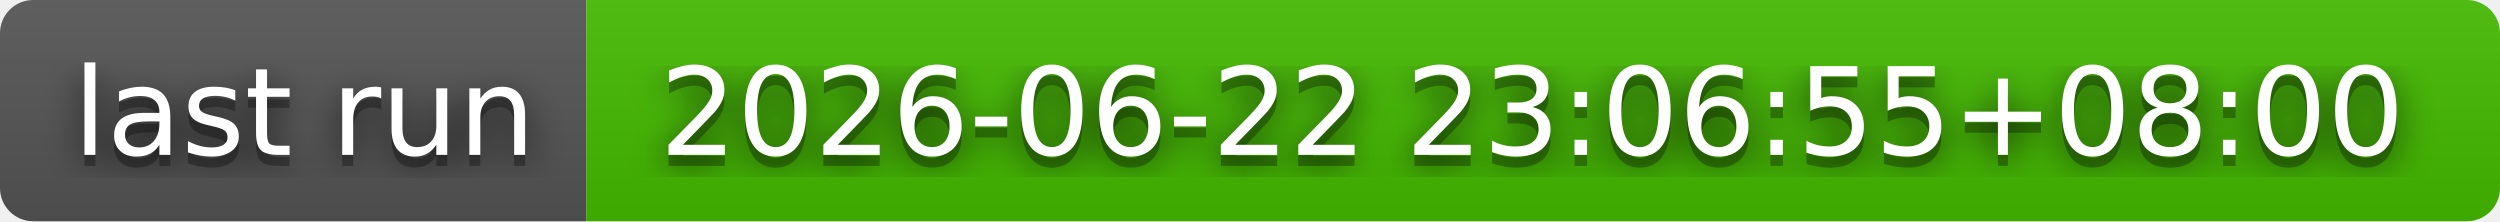
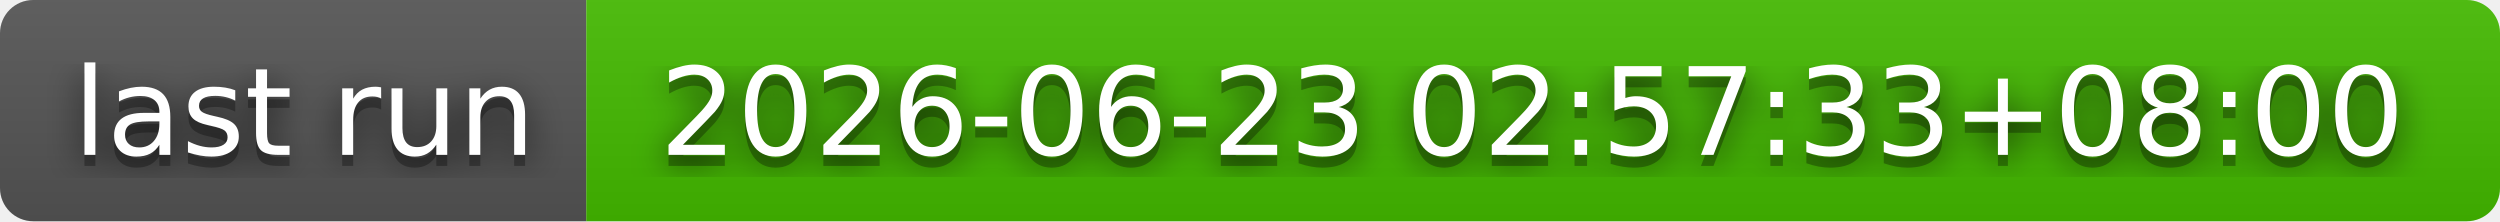
- <svg xmlns="http://www.w3.org/2000/svg" width="226" height="20" role="img" aria-label="last run: 2026-06-22 23:06:55+08:00">
+ <svg xmlns="http://www.w3.org/2000/svg" width="226" height="20" role="img" aria-label="last run: 2026-06-23 02:57:33+08:00">
  <filter id="blur">
    <feGaussianBlur stdDeviation="16" />
  </filter>
  <linearGradient id="s" x2="0" y2="100%">
    <stop offset="0" stop-color="#bbb" stop-opacity=".1" />
    <stop offset="1" stop-opacity=".1" />
  </linearGradient>
  <clipPath id="r">
    <rect width="226" height="20" rx="3" />
  </clipPath>
  <g clip-path="url(#r)">
    <rect width="53" height="20" fill="#555" />
    <rect x="53" width="173" height="20" fill="#4b0" />
    <rect width="226" height="20" fill="url(#s)" />
  </g>
  <g fill="#fff" text-anchor="middle" font-family="Verdana,Geneva,DejaVu Sans,sans-serif" text-rendering="geometricPrecision" font-size="110">
    <g transform="scale(.1)">
      <g aria-hidden="true" fill="#010101">
        <text x="275" y="150" fill-opacity=".8" filter="url(#blur)" textLength="430">last run</text>
        <text x="275" y="150" fill-opacity=".3" textLength="430">last run</text>
      </g>
      <text x="275" y="140" textLength="430">last run</text>
    </g>
    <g transform="scale(.1)">
      <g aria-hidden="true" fill="#010101">
-         <text x="1385" y="150" fill-opacity=".8" filter="url(#blur)" textLength="1630">2026-06-22 23:06:55+08:00</text>
-         <text x="1385" y="150" fill-opacity=".3" textLength="1630">2026-06-22 23:06:55+08:00</text>
+         <text x="1385" y="150" fill-opacity=".8" filter="url(#blur)" textLength="1630">2026-06-23 02:57:33+08:00</text>
+         <text x="1385" y="150" fill-opacity=".3" textLength="1630">2026-06-23 02:57:33+08:00</text>
      </g>
-       <text x="1385" y="140" textLength="1630">2026-06-22 23:06:55+08:00</text>
+       <text x="1385" y="140" textLength="1630">2026-06-23 02:57:33+08:00</text>
    </g>
  </g>
</svg>
